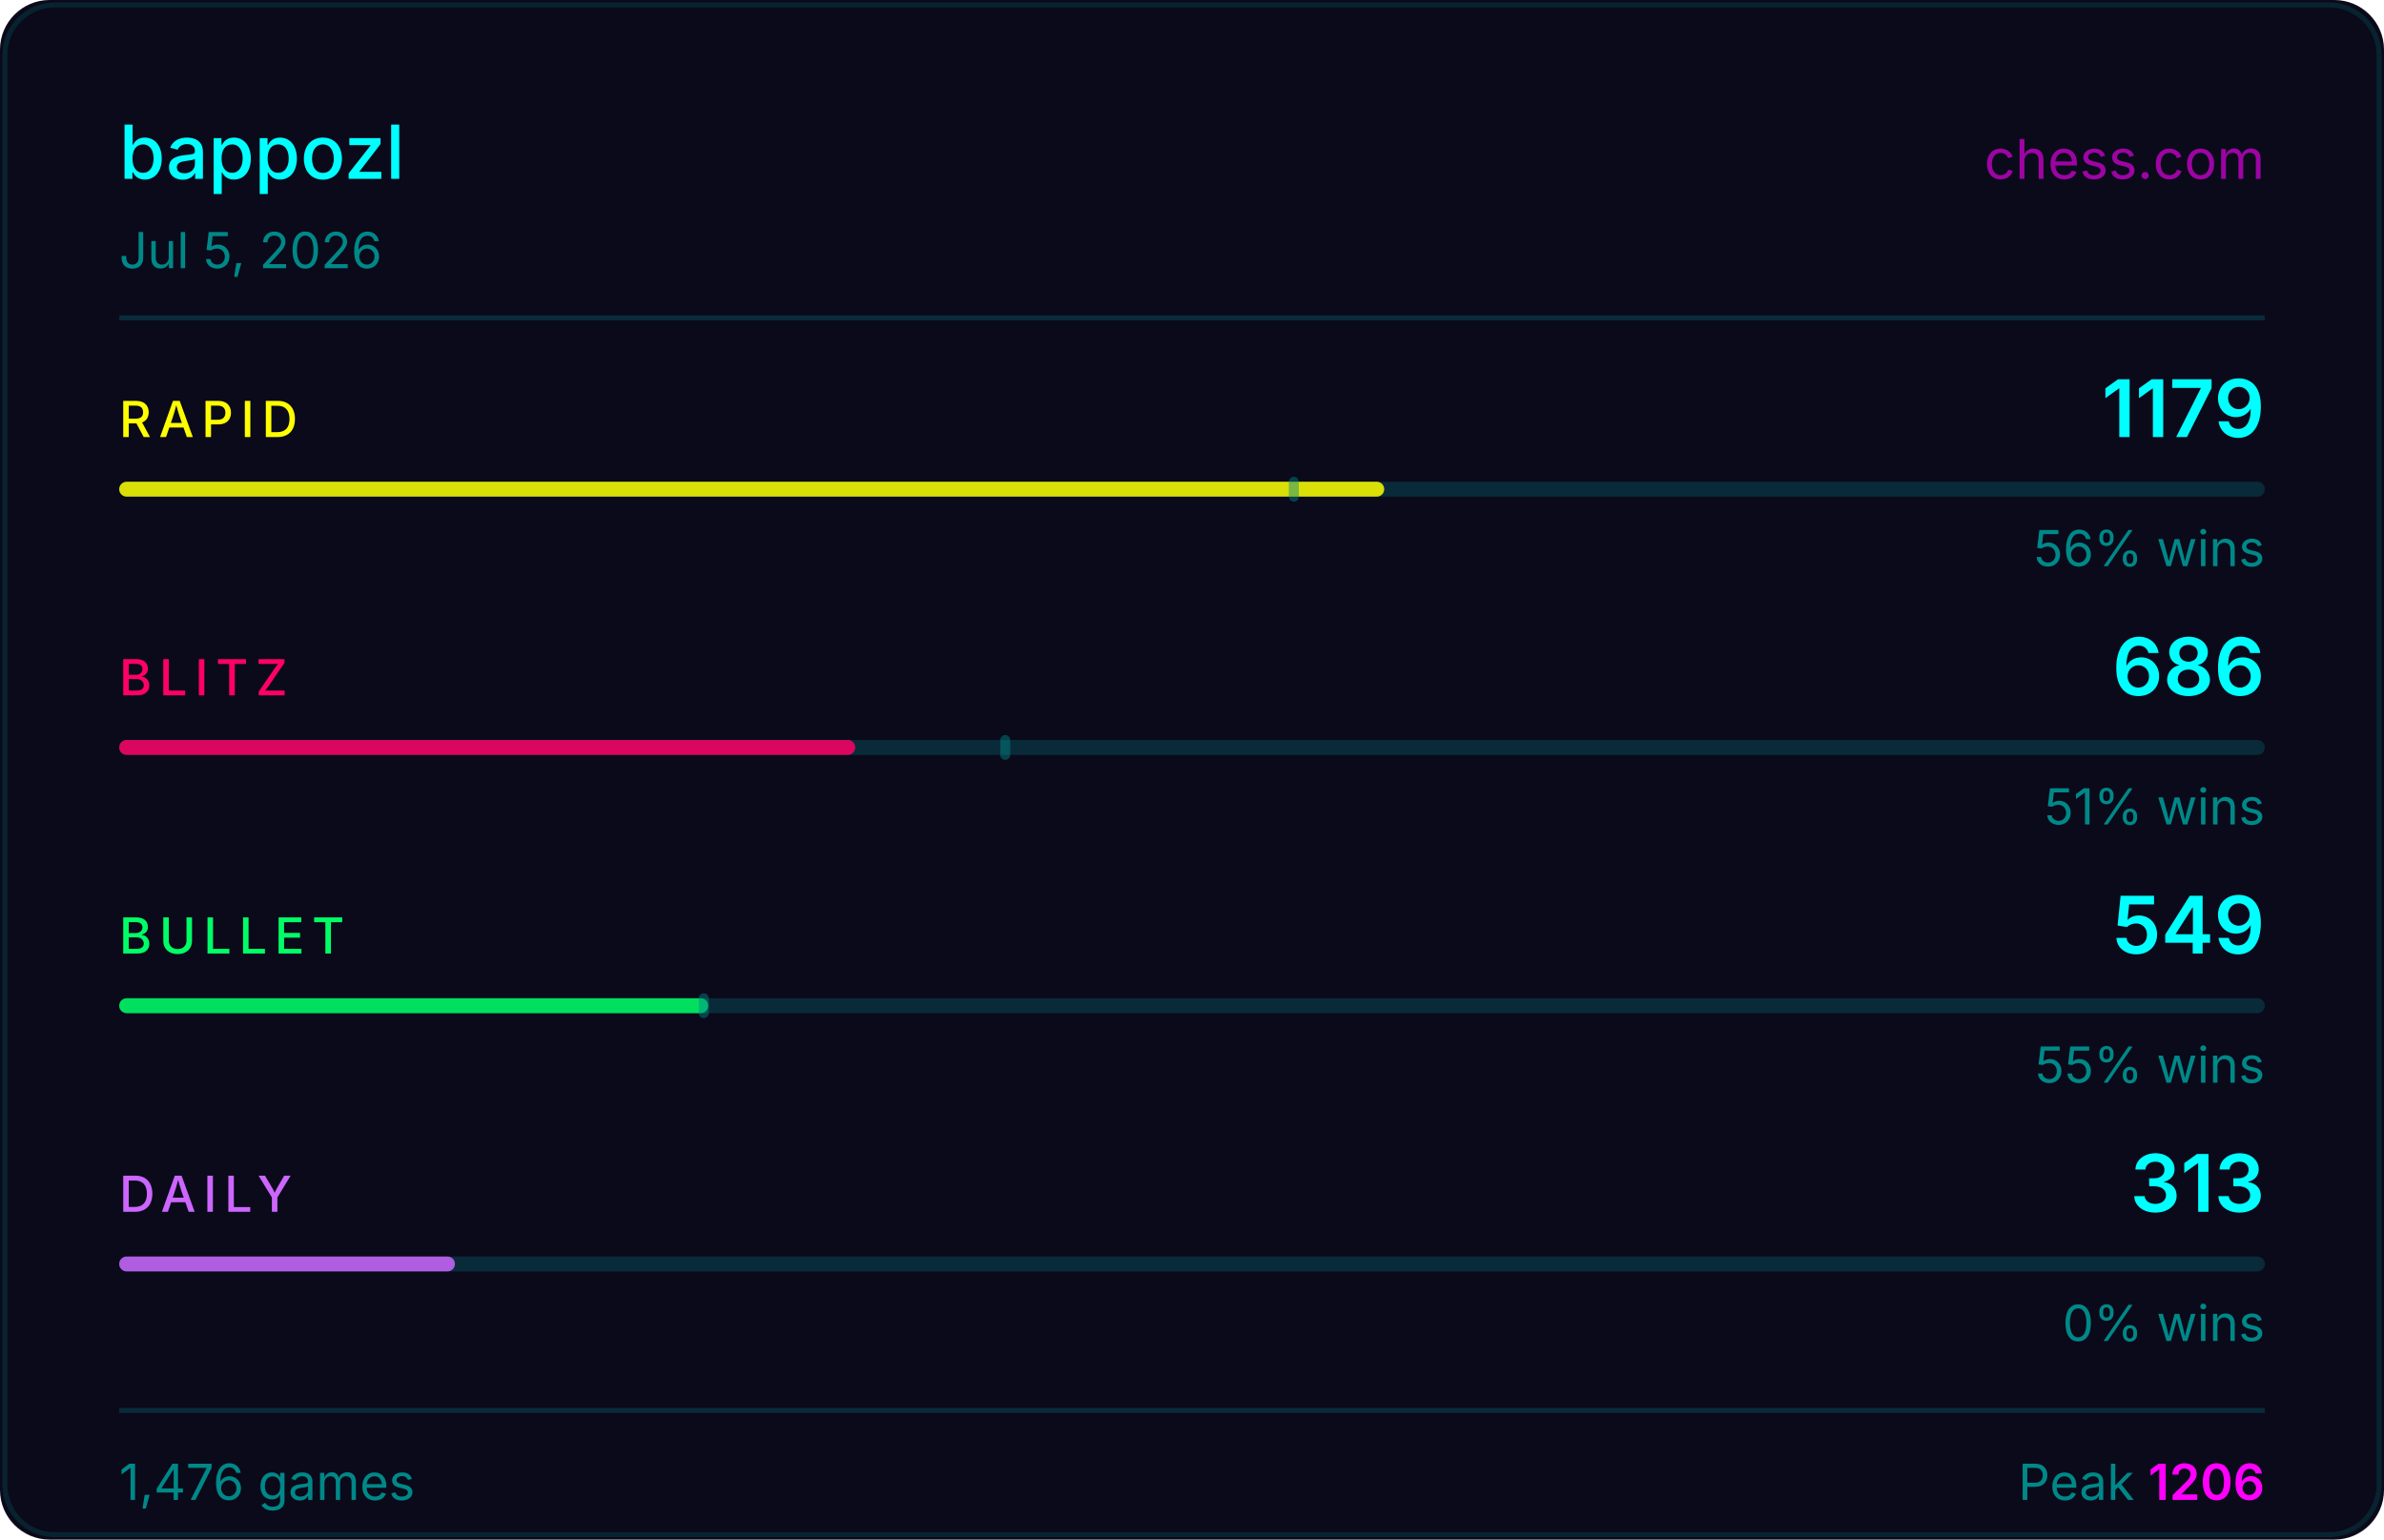
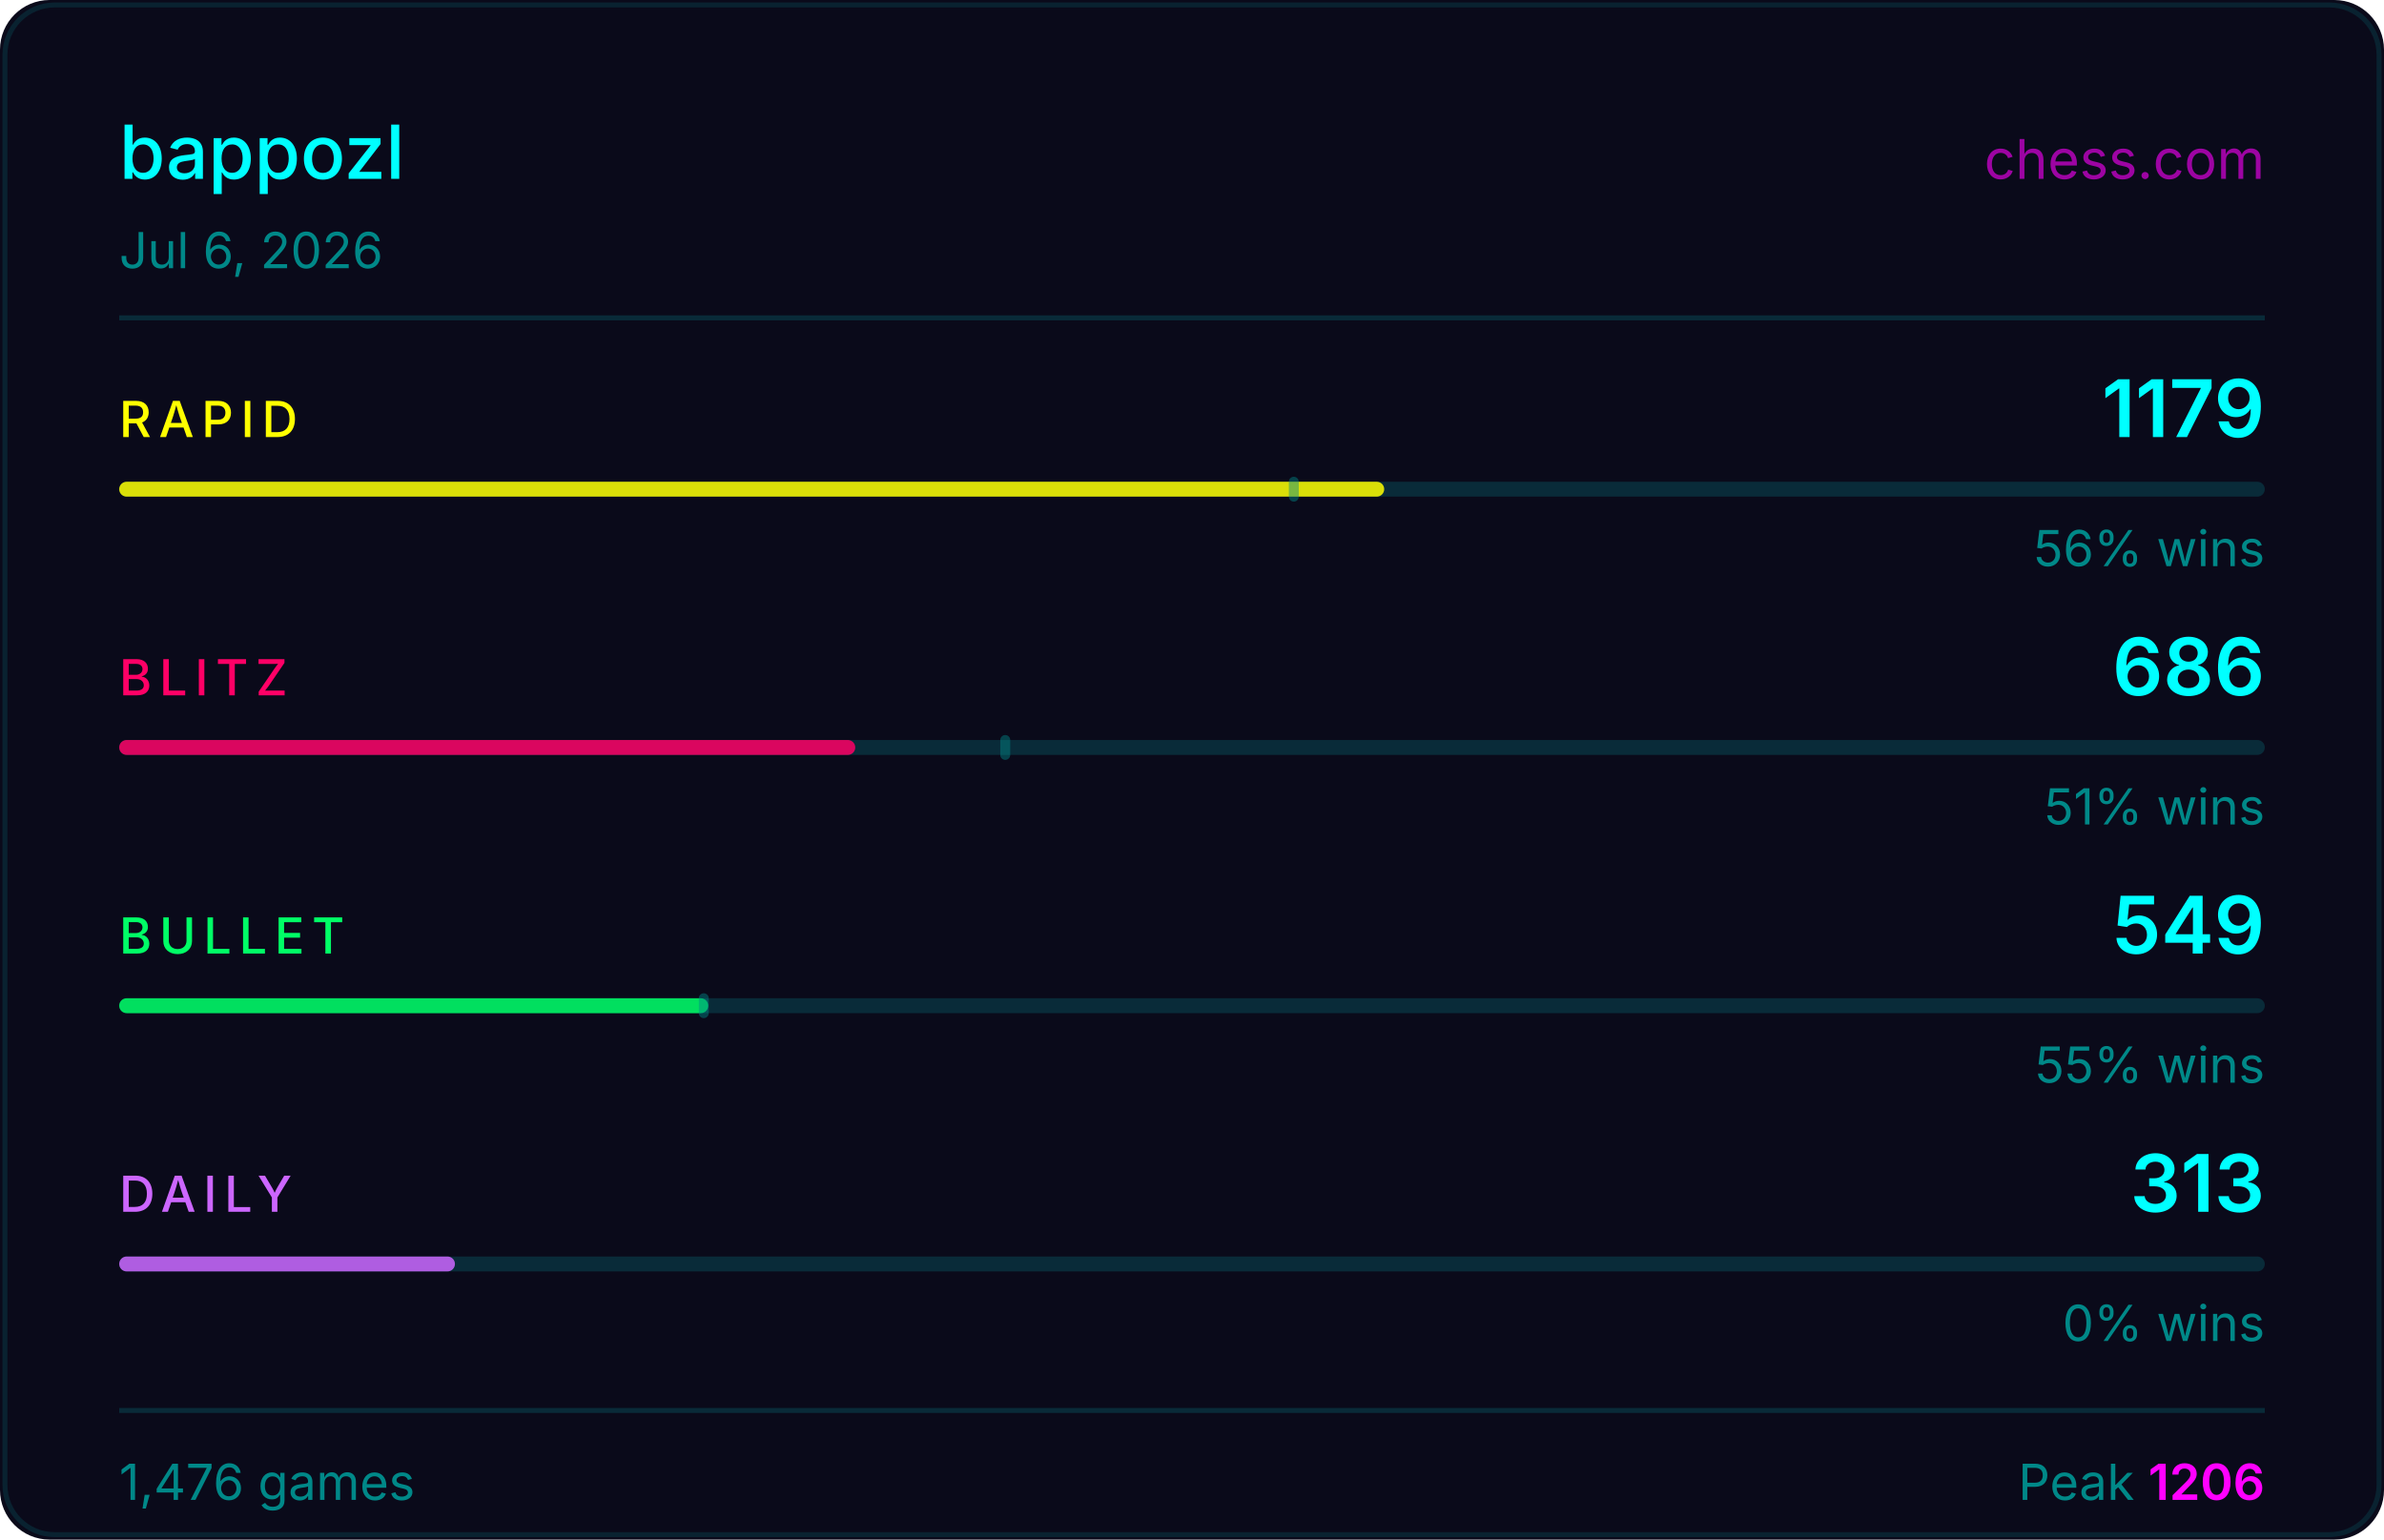
<svg xmlns="http://www.w3.org/2000/svg" width="480" height="310" viewBox="0 0 480 310">
  <rect width="480" height="310" fill="#0a0a1a" rx="10" />
  <rect x="1" y="1" width="478" height="308" fill="none" stroke="#00ffff33" rx="10" stroke-opacity="0.5" />
  <text x="24" y="36" fill="#00ffff" font-size="15" font-weight="500" font-family="-apple-system,BlinkMacSystemFont,'Segoe UI',sans-serif">bappozl</text>
  <text x="456" y="36" fill="#ff00ff" font-size="11" font-family="-apple-system,BlinkMacSystemFont,'Segoe UI',sans-serif" text-anchor="end" opacity="0.6">chess.com</text>
-   <text x="24" y="54" fill="#008888" font-size="10" font-family="-apple-system,BlinkMacSystemFont,'Segoe UI',sans-serif">Jul 5, 2026</text>
+   <text x="24" y="54" fill="#008888" font-size="10" font-family="-apple-system,BlinkMacSystemFont,'Segoe UI',sans-serif">Jul 6, 2026</text>
  <line x1="24" y1="64" x2="456" y2="64" stroke="#00ffff22" stroke-width="1" />
  <text x="24" y="88" fill="#ffff00" font-size="10" font-weight="500" font-family="-apple-system,BlinkMacSystemFont,'Segoe UI',sans-serif" letter-spacing="1.5">RAPID</text>
  <text x="456" y="88" fill="#00ffff" font-size="16" font-weight="600" font-family="-apple-system,BlinkMacSystemFont,'Segoe UI',sans-serif" text-anchor="end">1179</text>
  <rect x="24" y="97" width="432" height="3" rx="1.5" fill="#00ffff22" />
  <rect x="24" y="97" width="254.7" height="3" rx="1.5" fill="#ffff00" opacity="0.85" />
  <rect x="259.5" y="96" width="2" height="5" rx="1" fill="#008888" opacity="0.45" />
  <text x="456" y="114" fill="#008888" font-size="10" font-family="-apple-system,BlinkMacSystemFont,'Segoe UI',sans-serif" text-anchor="end">56% wins</text>
  <text x="24" y="140" fill="#ff0066" font-size="10" font-weight="500" font-family="-apple-system,BlinkMacSystemFont,'Segoe UI',sans-serif" letter-spacing="1.5">BLITZ</text>
  <text x="456" y="140" fill="#00ffff" font-size="16" font-weight="600" font-family="-apple-system,BlinkMacSystemFont,'Segoe UI',sans-serif" text-anchor="end">686</text>
  <rect x="24" y="149" width="432" height="3" rx="1.5" fill="#00ffff22" />
  <rect x="24" y="149" width="148.2" height="3" rx="1.5" fill="#ff0066" opacity="0.85" />
  <rect x="201.4" y="148" width="2" height="5" rx="1" fill="#008888" opacity="0.45" />
  <text x="456" y="166" fill="#008888" font-size="10" font-family="-apple-system,BlinkMacSystemFont,'Segoe UI',sans-serif" text-anchor="end">51% wins</text>
  <text x="24" y="192" fill="#00ff66" font-size="10" font-weight="500" font-family="-apple-system,BlinkMacSystemFont,'Segoe UI',sans-serif" letter-spacing="1.5">BULLET</text>
  <text x="456" y="192" fill="#00ffff" font-size="16" font-weight="600" font-family="-apple-system,BlinkMacSystemFont,'Segoe UI',sans-serif" text-anchor="end">549</text>
  <rect x="24" y="201" width="432" height="3" rx="1.5" fill="#00ffff22" />
  <rect x="24" y="201" width="118.6" height="3" rx="1.5" fill="#00ff66" opacity="0.85" />
  <rect x="140.7" y="200" width="2" height="5" rx="1" fill="#008888" opacity="0.45" />
  <text x="456" y="218" fill="#008888" font-size="10" font-family="-apple-system,BlinkMacSystemFont,'Segoe UI',sans-serif" text-anchor="end">55% wins</text>
  <text x="24" y="244" fill="#cc66ff" font-size="10" font-weight="500" font-family="-apple-system,BlinkMacSystemFont,'Segoe UI',sans-serif" letter-spacing="1.5">DAILY</text>
  <text x="456" y="244" fill="#00ffff" font-size="16" font-weight="600" font-family="-apple-system,BlinkMacSystemFont,'Segoe UI',sans-serif" text-anchor="end">313</text>
  <rect x="24" y="253" width="432" height="3" rx="1.5" fill="#00ffff22" />
  <rect x="24" y="253" width="67.6" height="3" rx="1.5" fill="#cc66ff" opacity="0.85" />
  <text x="456" y="270" fill="#008888" font-size="10" font-family="-apple-system,BlinkMacSystemFont,'Segoe UI',sans-serif" text-anchor="end">0% wins</text>
  <line x1="24" y1="284" x2="456" y2="284" stroke="#00ffff22" stroke-width="1" />
  <text x="24" y="302" fill="#008888" font-size="10" font-family="-apple-system,BlinkMacSystemFont,'Segoe UI',sans-serif">1,476 games</text>
  <text x="456" y="302" fill="#008888" font-size="10" font-family="-apple-system,BlinkMacSystemFont,'Segoe UI',sans-serif" text-anchor="end">Peak <tspan fill="#ff00ff" font-weight="600">1206</tspan>
  </text>
</svg>
